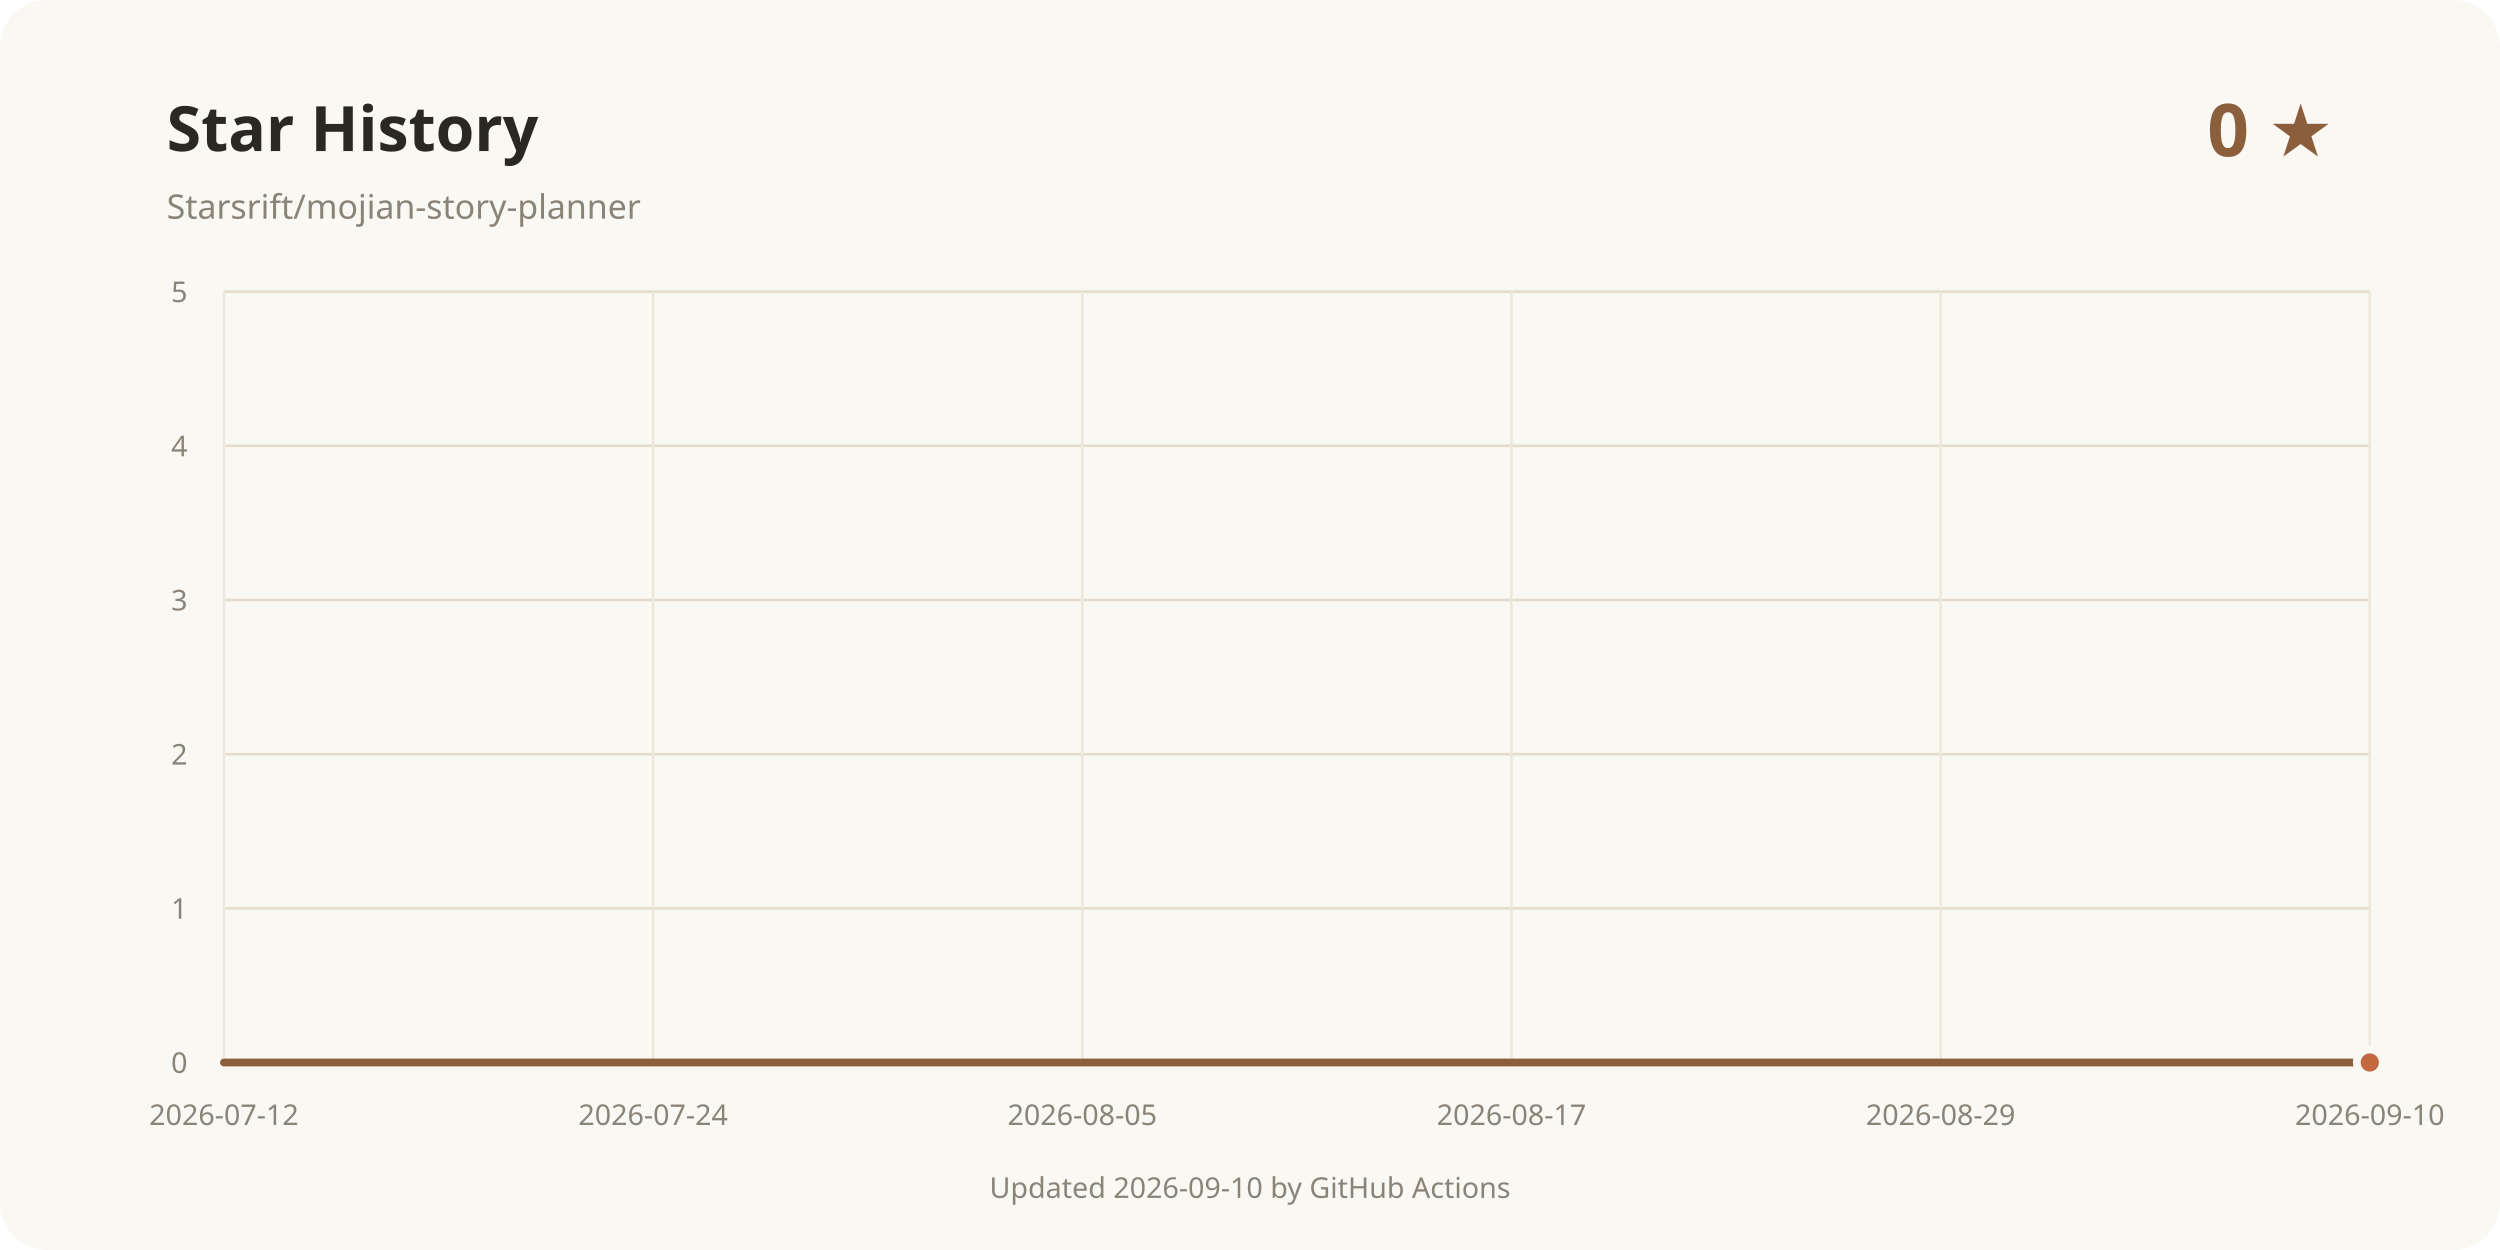
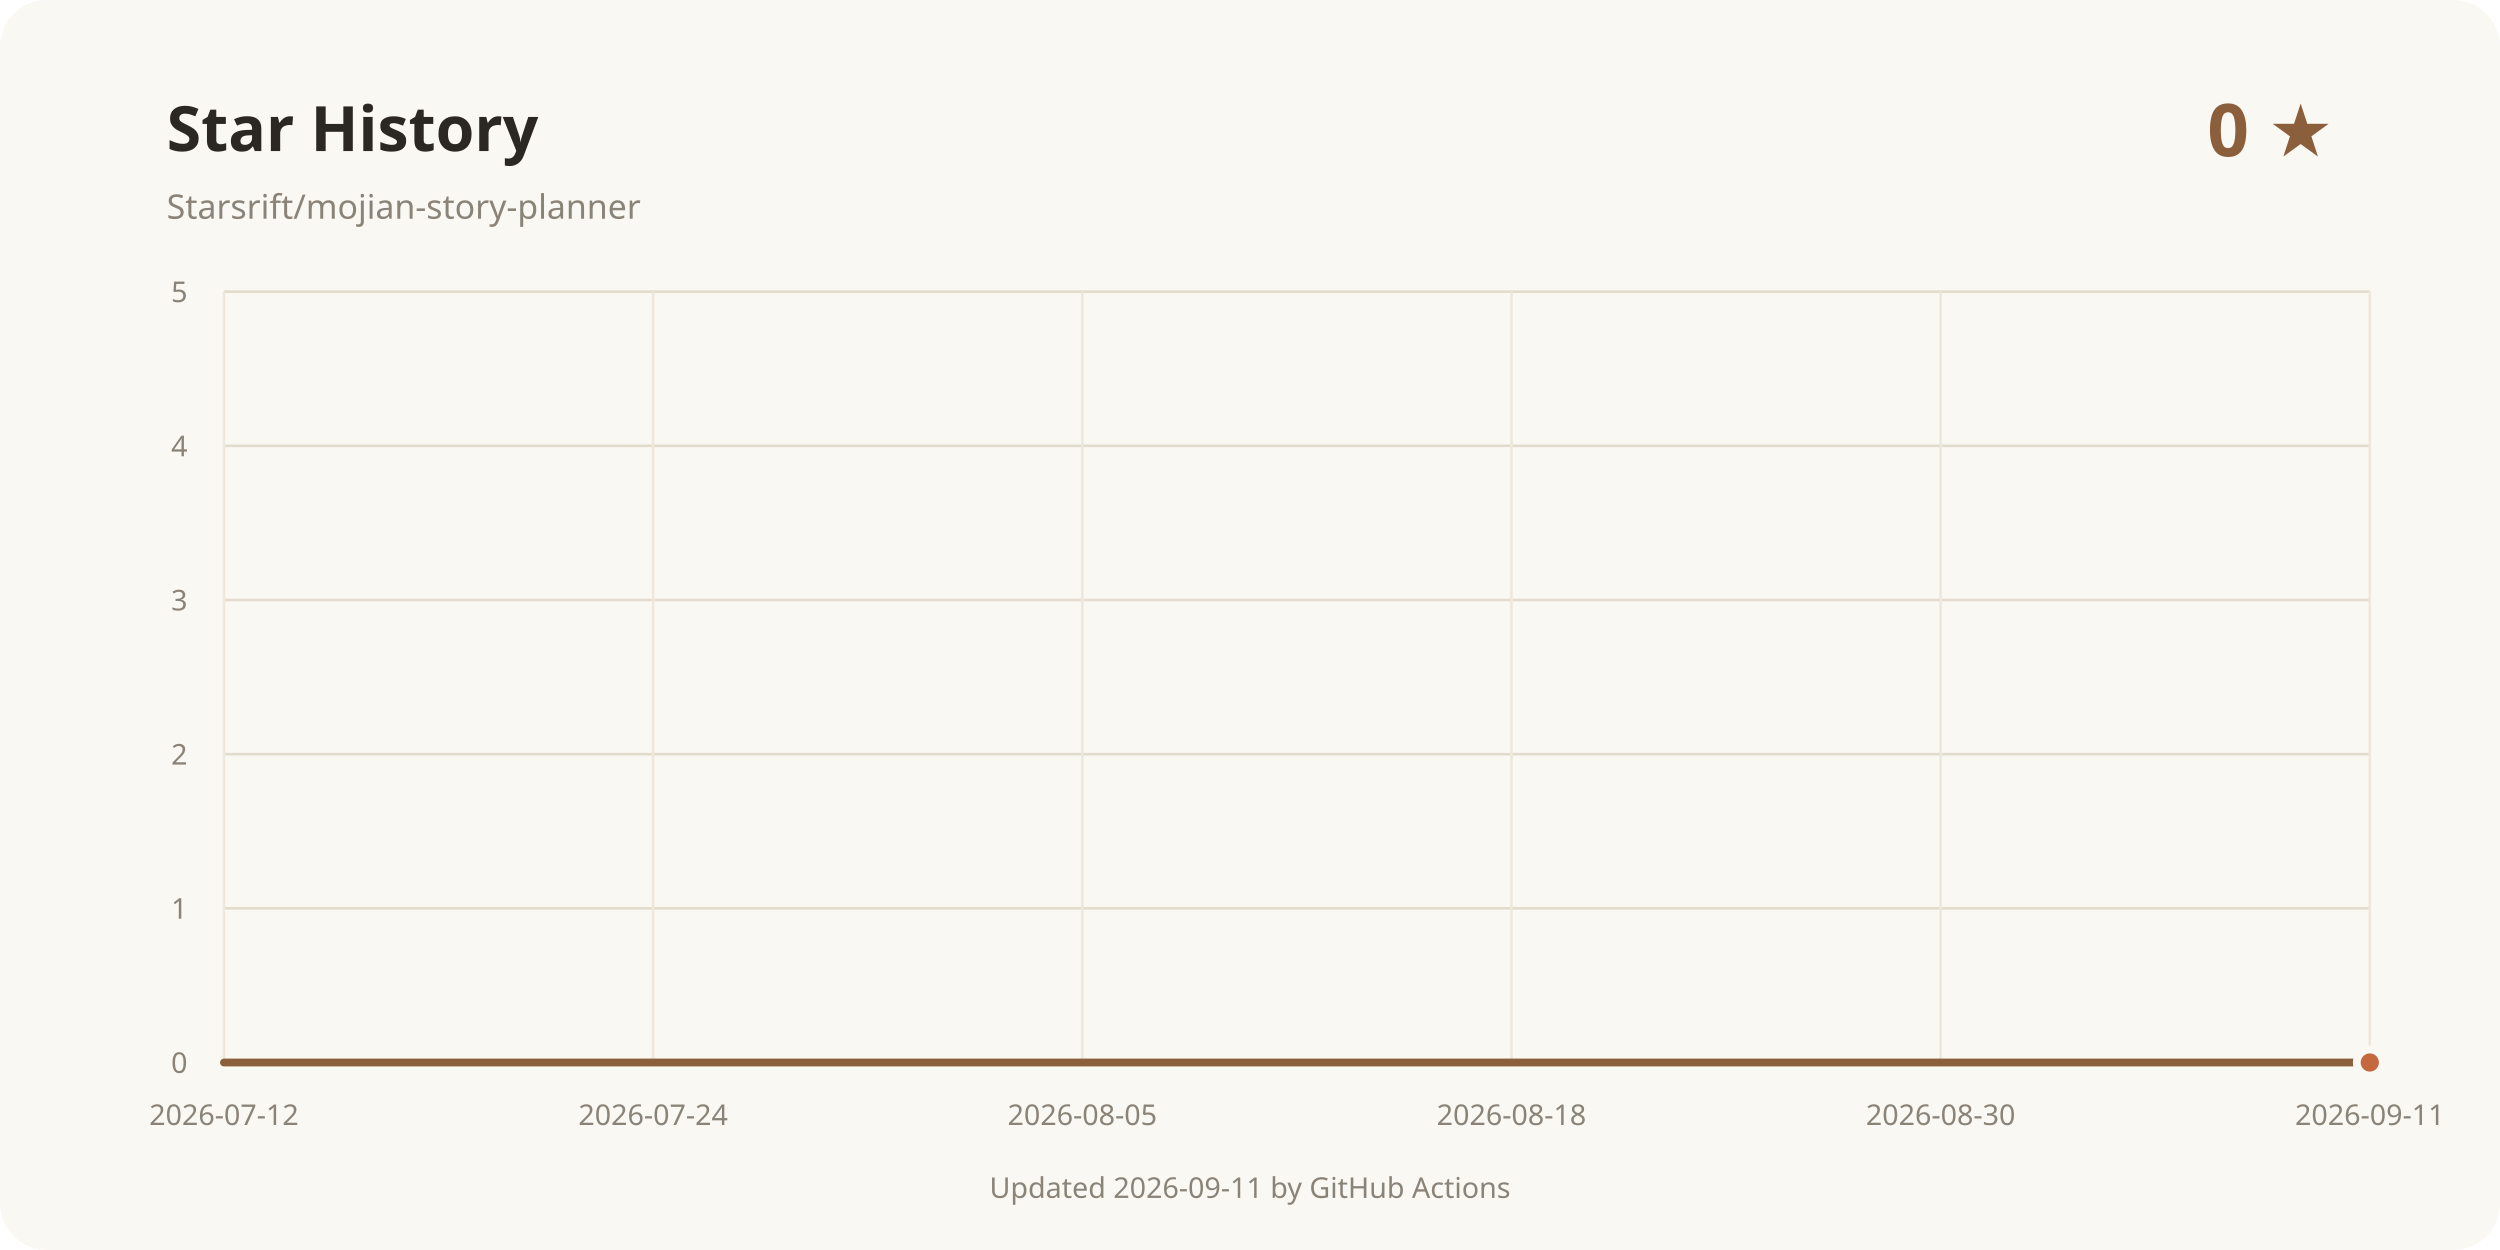
<svg xmlns="http://www.w3.org/2000/svg" width="960" height="480" viewBox="0 0 960 480" role="img" aria-labelledby="title desc">
  <rect width="960" height="480" rx="18" fill="#faf8f3" />
  <text x="64" y="58" fill="#2b2723" font-family="system-ui, sans-serif" font-size="24" font-weight="700">Star History</text>
  <text x="64" y="84" fill="#8a8378" font-family="system-ui, sans-serif" font-size="13">Starsrift/mojian-story-planner</text>
  <text x="896" y="60" text-anchor="end" fill="#8b5e3c" font-family="system-ui, sans-serif" font-size="28" font-weight="700">0 ★</text>
  <line x1="86" y1="408" x2="910" y2="408" stroke="#e3dccd" />
  <text x="72" y="412" text-anchor="end" fill="#8a8378" font-family="system-ui, sans-serif" font-size="11">0</text>
  <line x1="86" y1="348.8" x2="910" y2="348.8" stroke="#e3dccd" />
  <text x="72" y="352.8" text-anchor="end" fill="#8a8378" font-family="system-ui, sans-serif" font-size="11">1</text>
  <line x1="86" y1="289.6" x2="910" y2="289.6" stroke="#e3dccd" />
  <text x="72" y="293.6" text-anchor="end" fill="#8a8378" font-family="system-ui, sans-serif" font-size="11">2</text>
  <line x1="86" y1="230.4" x2="910" y2="230.4" stroke="#e3dccd" />
  <text x="72" y="234.4" text-anchor="end" fill="#8a8378" font-family="system-ui, sans-serif" font-size="11">3</text>
  <line x1="86" y1="171.2" x2="910" y2="171.2" stroke="#e3dccd" />
  <text x="72" y="175.2" text-anchor="end" fill="#8a8378" font-family="system-ui, sans-serif" font-size="11">4</text>
  <line x1="86" y1="112" x2="910" y2="112" stroke="#e3dccd" />
  <text x="72" y="116" text-anchor="end" fill="#8a8378" font-family="system-ui, sans-serif" font-size="11">5</text>
  <line x1="86" y1="112" x2="86" y2="408" stroke="#eee8dc" />
  <text x="86" y="432" text-anchor="middle" fill="#8a8378" font-family="system-ui, sans-serif" font-size="11">2026-07-12</text>
  <line x1="250.8" y1="112" x2="250.8" y2="408" stroke="#eee8dc" />
  <text x="250.8" y="432" text-anchor="middle" fill="#8a8378" font-family="system-ui, sans-serif" font-size="11">2026-07-24</text>
  <line x1="415.6" y1="112" x2="415.6" y2="408" stroke="#eee8dc" />
  <text x="415.6" y="432" text-anchor="middle" fill="#8a8378" font-family="system-ui, sans-serif" font-size="11">2026-08-05</text>
  <line x1="580.4" y1="112" x2="580.4" y2="408" stroke="#eee8dc" />
-   <text x="580.4" y="432" text-anchor="middle" fill="#8a8378" font-family="system-ui, sans-serif" font-size="11">2026-08-17</text>
+   <text x="580.4" y="432" text-anchor="middle" fill="#8a8378" font-family="system-ui, sans-serif" font-size="11">2026-08-18</text>
  <line x1="745.2" y1="112" x2="745.2" y2="408" stroke="#eee8dc" />
-   <text x="745.2" y="432" text-anchor="middle" fill="#8a8378" font-family="system-ui, sans-serif" font-size="11">2026-08-29</text>
+   <text x="745.2" y="432" text-anchor="middle" fill="#8a8378" font-family="system-ui, sans-serif" font-size="11">2026-08-30</text>
  <line x1="910" y1="112" x2="910" y2="408" stroke="#eee8dc" />
-   <text x="910" y="432" text-anchor="middle" fill="#8a8378" font-family="system-ui, sans-serif" font-size="11">2026-09-10</text>
+   <text x="910" y="432" text-anchor="middle" fill="#8a8378" font-family="system-ui, sans-serif" font-size="11">2026-09-11</text>
  <path d="M86.00 408.00 L910.00 408.00" fill="none" stroke="#8b5e3c" stroke-width="3" stroke-linecap="round" stroke-linejoin="round" />
  <circle cx="910" cy="408" r="5" fill="#c4683f" stroke="#faf8f3" stroke-width="3" />
-   <text x="480" y="460" text-anchor="middle" fill="#8a8378" font-family="system-ui, sans-serif" font-size="11">Updated 2026-09-10 by GitHub Actions</text>
+   <text x="480" y="460" text-anchor="middle" fill="#8a8378" font-family="system-ui, sans-serif" font-size="11">Updated 2026-09-11 by GitHub Actions</text>
</svg>
